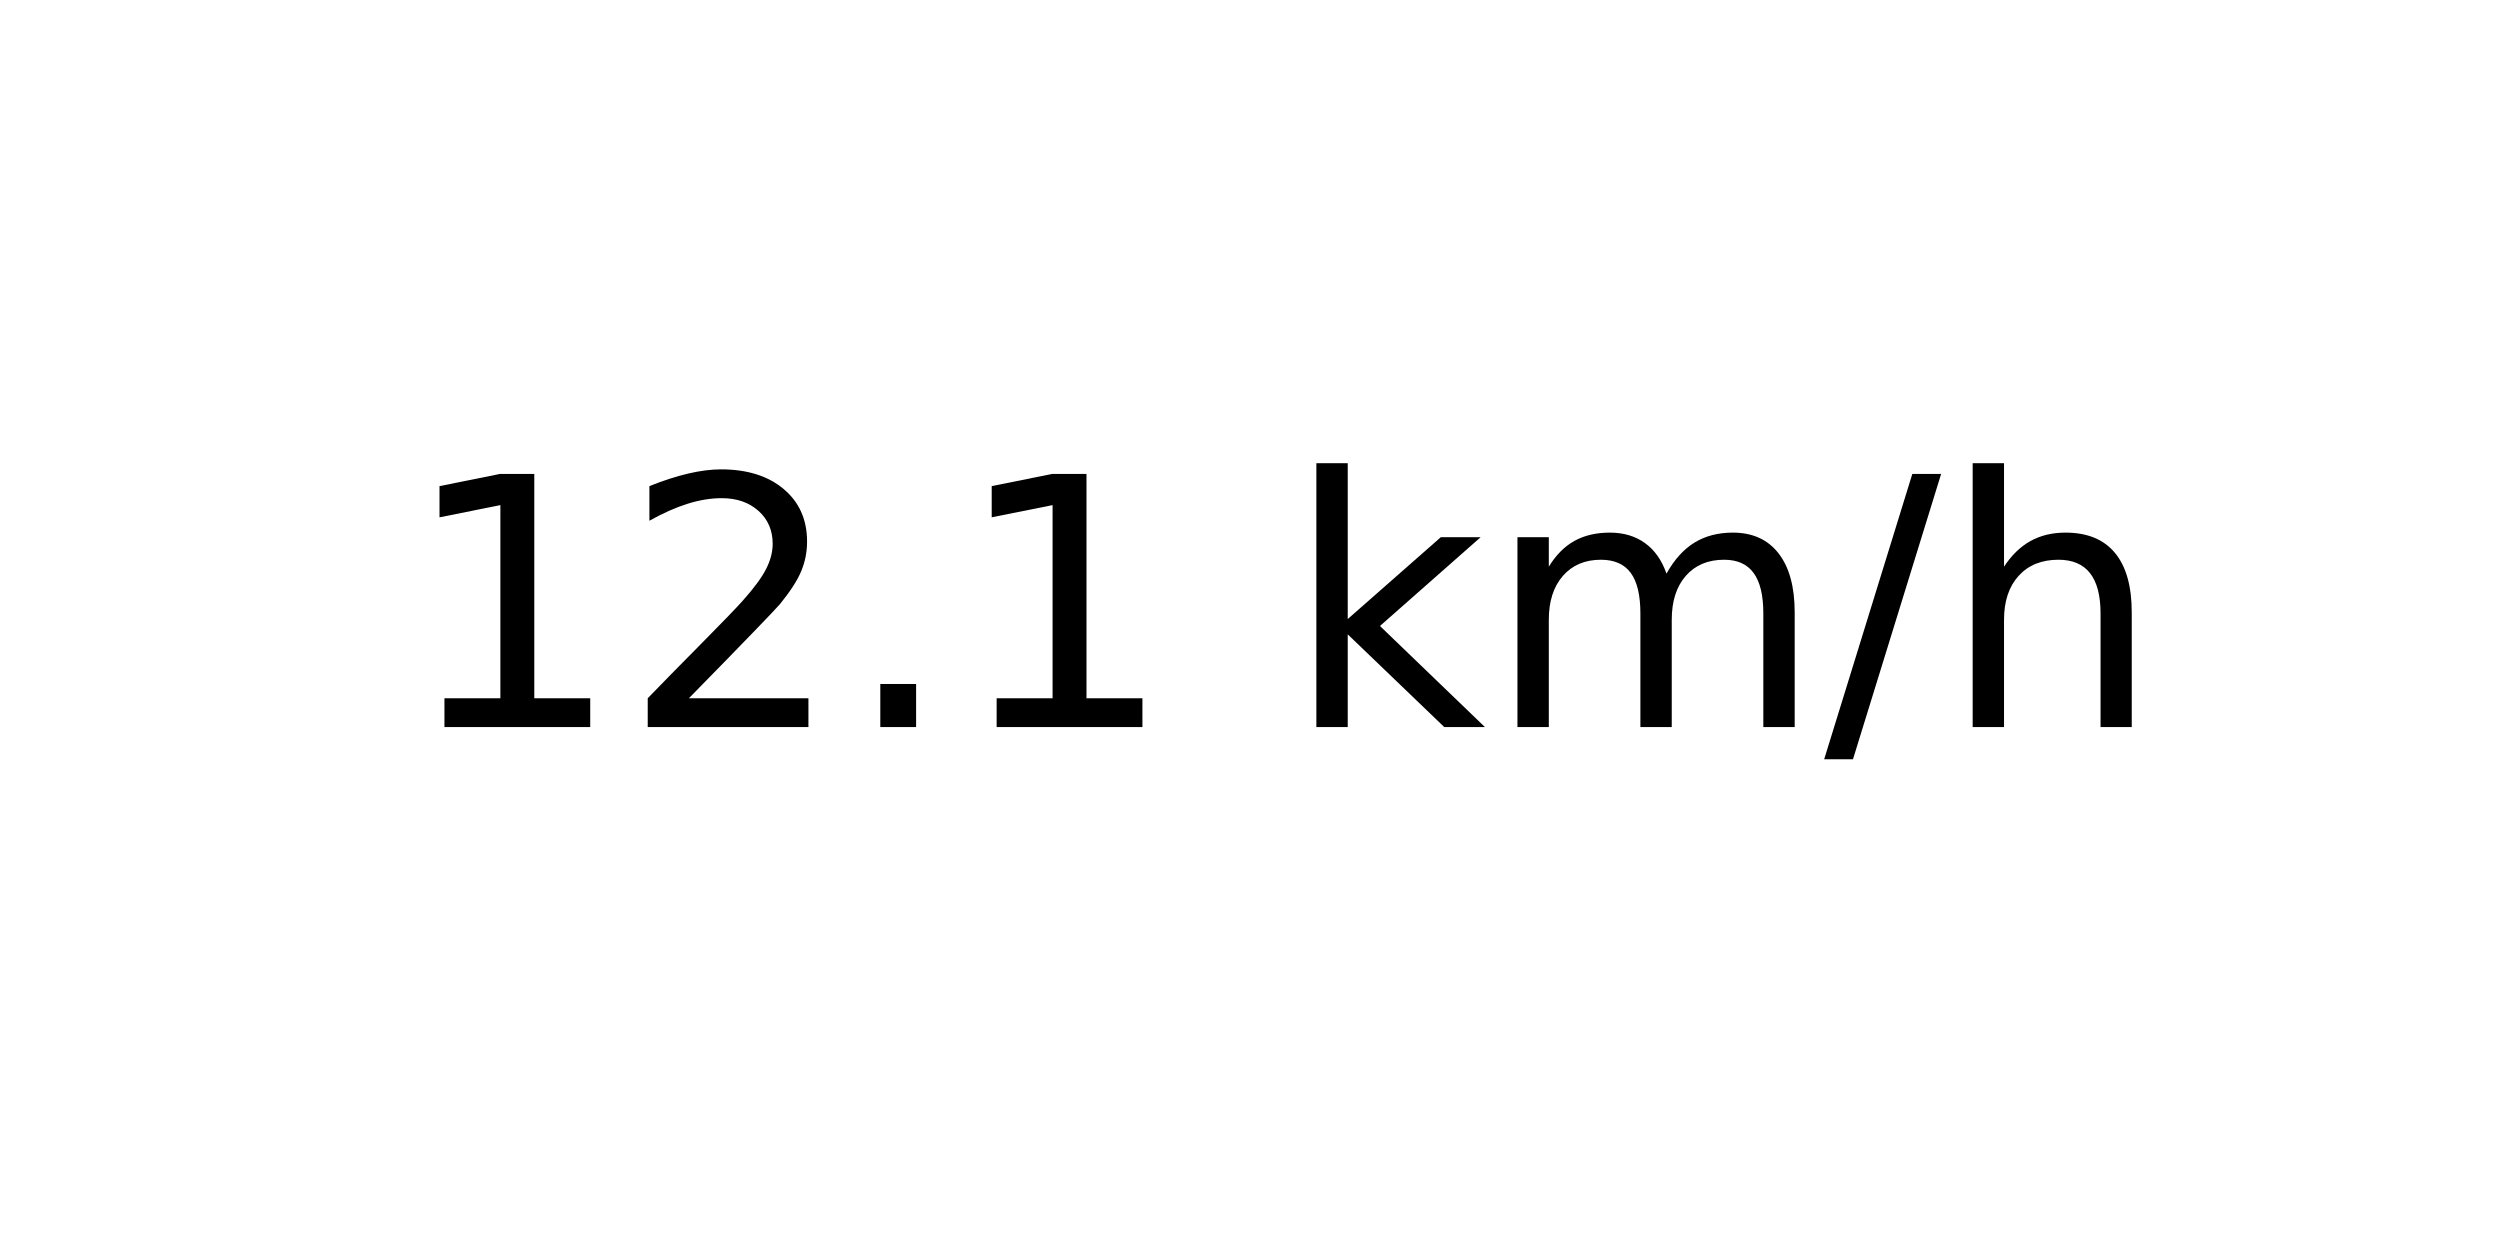
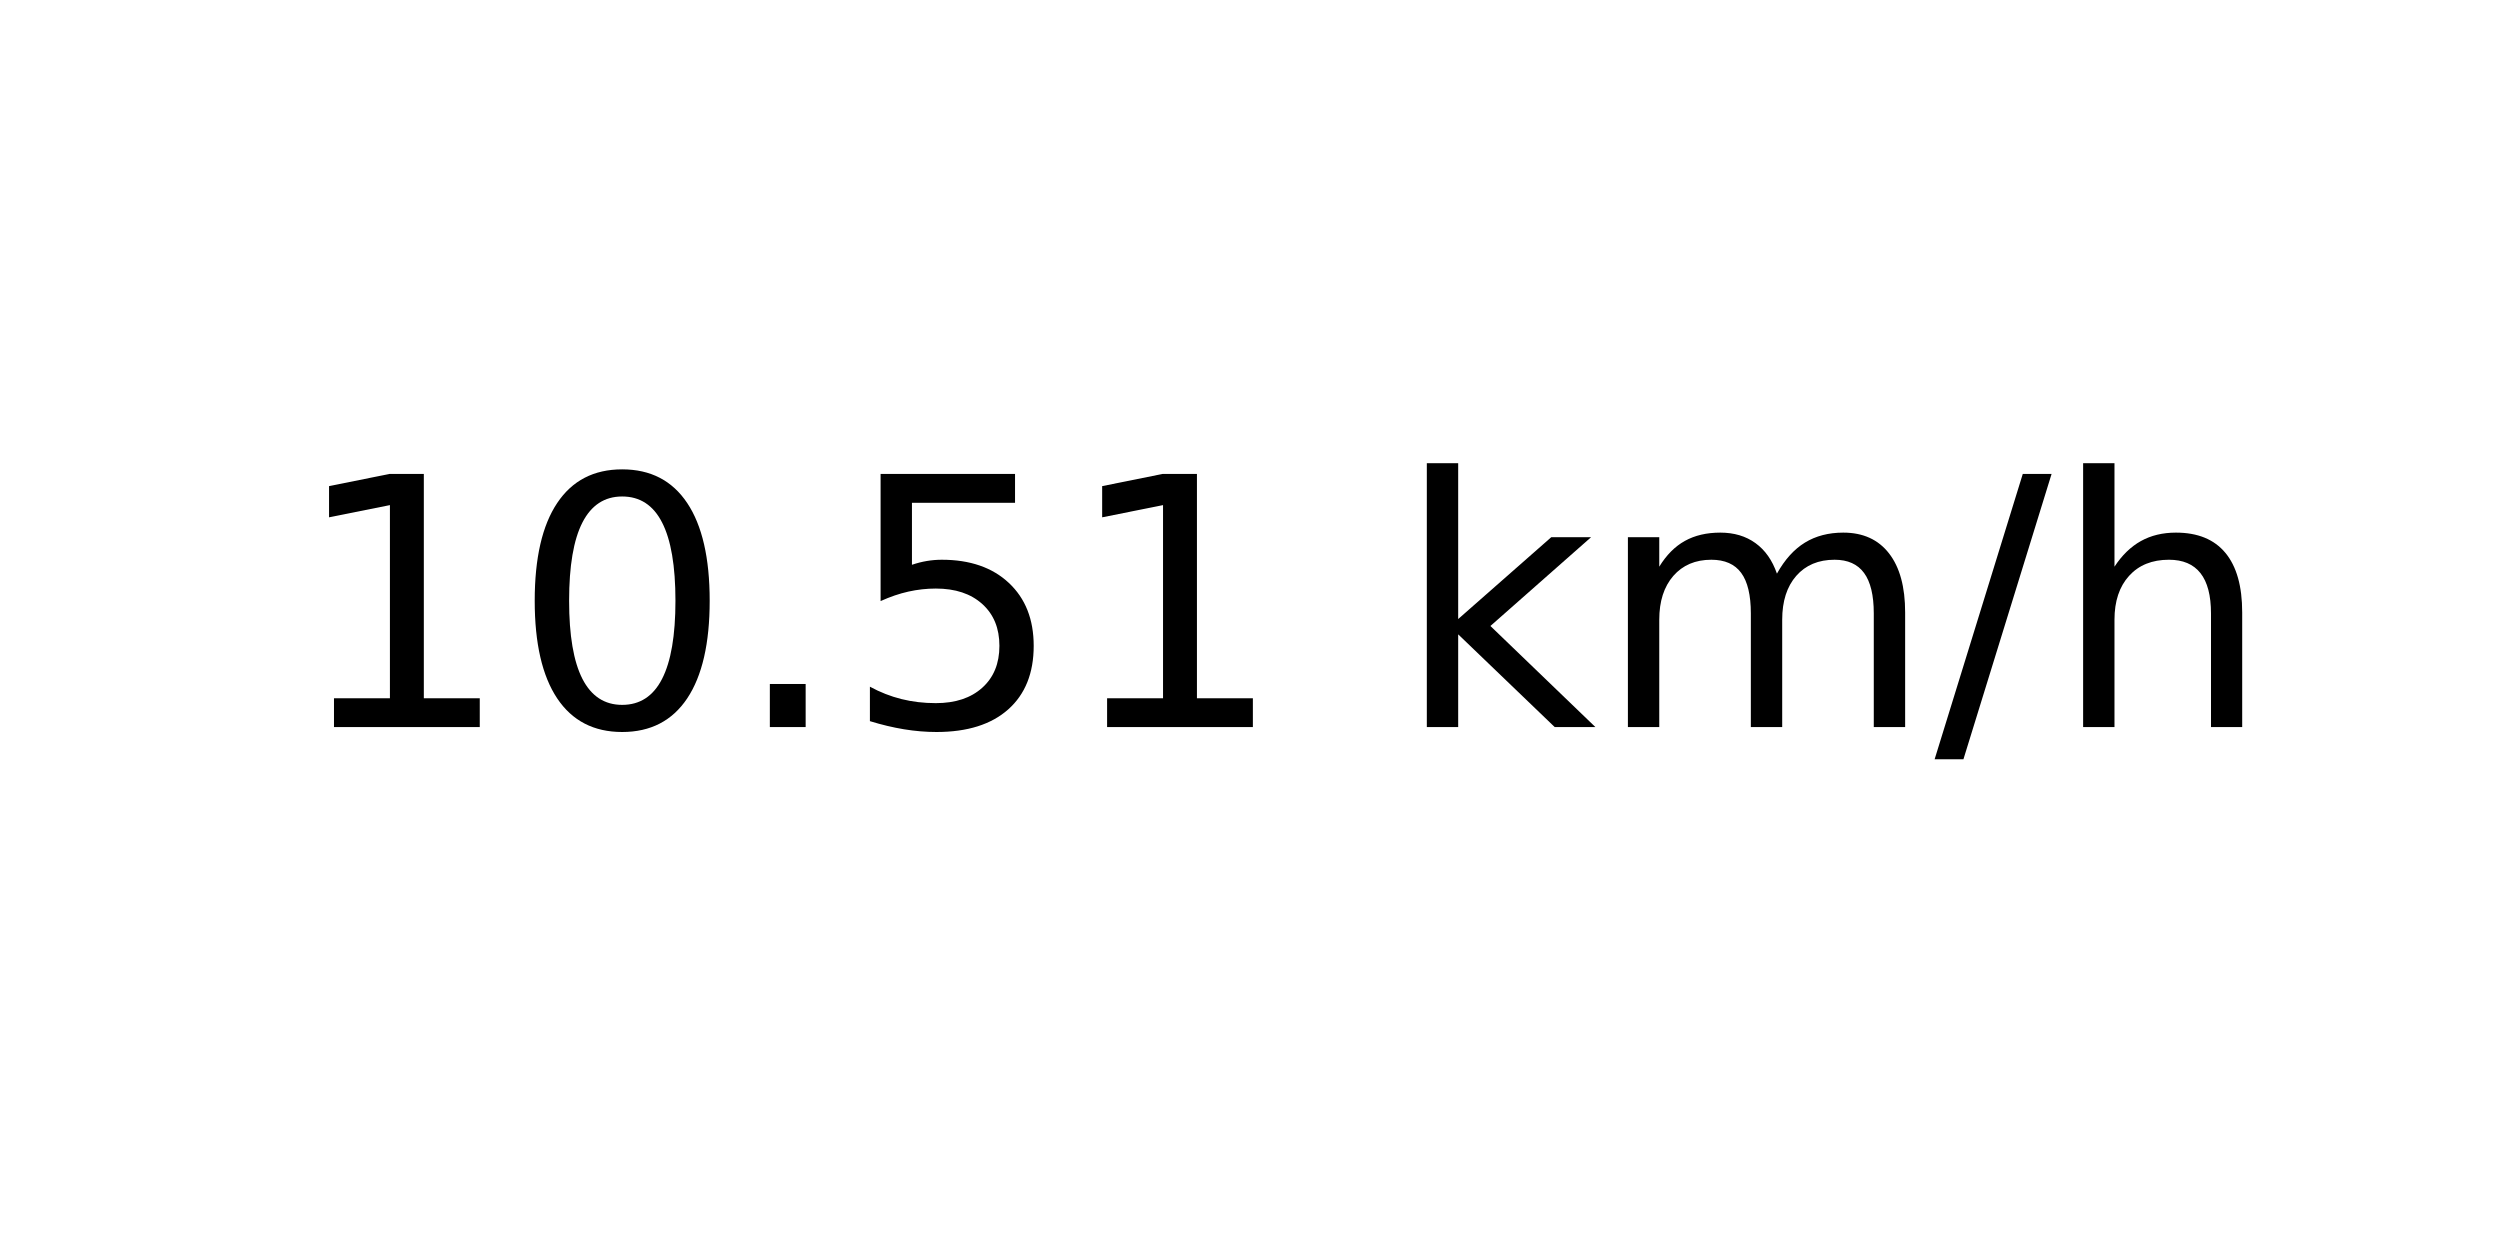
<svg xmlns="http://www.w3.org/2000/svg" xmlns:xlink="http://www.w3.org/1999/xlink" width="72pt" height="36pt" viewBox="0 0 72 36" version="1.1">
  <defs>
    <style type="text/css">*{stroke-linejoin: round; stroke-linecap: butt}</style>
  </defs>
  <g id="figure_1">
    <g id="axes_1">
      <g id="text_1">
-         <g transform="translate(11.55937 20.93937) scale(0.1 -0.1)">
+         <g transform="translate(8.378125 20.93937) scale(0.1 -0.1)">
          <defs>
            <path id="DejaVuSans-31" d="M 794 531  L 1825 531  L 1825 4091  L 703 3866  L 703 4441  L 1819 4666  L 2450 4666  L 2450 531  L 3481 531  L 3481 0  L 794 0  L 794 531  z " transform="scale(0.015625)" />
-             <path id="DejaVuSans-32" d="M 1228 531  L 3431 531  L 3431 0  L 469 0  L 469 531  Q 828 903 1448 1529  Q 2069 2156 2228 2338  Q 2531 2678 2651 2914  Q 2772 3150 2772 3378  Q 2772 3750 2511 3984  Q 2250 4219 1831 4219  Q 1534 4219 1204 4116  Q 875 4013 500 3803  L 500 4441  Q 881 4594 1212 4672  Q 1544 4750 1819 4750  Q 2544 4750 2975 4387  Q 3406 4025 3406 3419  Q 3406 3131 3298 2873  Q 3191 2616 2906 2266  Q 2828 2175 2409 1742  Q 1991 1309 1228 531  z " transform="scale(0.015625)" />
+             <path id="DejaVuSans-30" d="M 2034 4250  Q 1547 4250 1301 3770  Q 1056 3291 1056 2328  Q 1056 1369 1301 889  Q 1547 409 2034 409  Q 2525 409 2770 889  Q 3016 1369 3016 2328  Q 3016 3291 2770 3770  Q 2525 4250 2034 4250  z M 2034 4750  Q 2819 4750 3233 4129  Q 3647 3509 3647 2328  Q 3647 1150 3233 529  Q 2819 -91 2034 -91  Q 1250 -91 836 529  Q 422 1150 422 2328  Q 422 3509 836 4129  Q 1250 4750 2034 4750  z " transform="scale(0.015625)" />
            <path id="DejaVuSans-2e" d="M 684 794  L 1344 794  L 1344 0  L 684 0  L 684 794  z " transform="scale(0.015625)" />
+             <path id="DejaVuSans-35" d="M 691 4666  L 3169 4666  L 3169 4134  L 1269 4134  L 1269 2991  Q 1406 3038 1543 3061  Q 1681 3084 1819 3084  Q 2600 3084 3056 2656  Q 3513 2228 3513 1497  Q 3513 744 3044 326  Q 2575 -91 1722 -91  Q 1428 -91 1123 -41  Q 819 9 494 109  L 494 744  Q 775 591 1075 516  Q 1375 441 1709 441  Q 2250 441 2565 725  Q 2881 1009 2881 1497  Q 2881 1984 2565 2268  Q 2250 2553 1709 2553  Q 1456 2553 1204 2497  Q 953 2441 691 2322  L 691 4666  z " transform="scale(0.015625)" />
            <path id="DejaVuSans-20" transform="scale(0.015625)" />
            <path id="DejaVuSans-6b" d="M 581 4863  L 1159 4863  L 1159 1991  L 2875 3500  L 3609 3500  L 1753 1863  L 3688 0  L 2938 0  L 1159 1709  L 1159 0  L 581 0  L 581 4863  z " transform="scale(0.015625)" />
            <path id="DejaVuSans-6d" d="M 3328 2828  Q 3544 3216 3844 3400  Q 4144 3584 4550 3584  Q 5097 3584 5394 3201  Q 5691 2819 5691 2113  L 5691 0  L 5113 0  L 5113 2094  Q 5113 2597 4934 2840  Q 4756 3084 4391 3084  Q 3944 3084 3684 2787  Q 3425 2491 3425 1978  L 3425 0  L 2847 0  L 2847 2094  Q 2847 2600 2669 2842  Q 2491 3084 2119 3084  Q 1678 3084 1418 2786  Q 1159 2488 1159 1978  L 1159 0  L 581 0  L 581 3500  L 1159 3500  L 1159 2956  Q 1356 3278 1631 3431  Q 1906 3584 2284 3584  Q 2666 3584 2933 3390  Q 3200 3197 3328 2828  z " transform="scale(0.015625)" />
            <path id="DejaVuSans-2f" d="M 1625 4666  L 2156 4666  L 531 -594  L 0 -594  L 1625 4666  z " transform="scale(0.015625)" />
            <path id="DejaVuSans-68" d="M 3513 2113  L 3513 0  L 2938 0  L 2938 2094  Q 2938 2591 2744 2837  Q 2550 3084 2163 3084  Q 1697 3084 1428 2787  Q 1159 2491 1159 1978  L 1159 0  L 581 0  L 581 4863  L 1159 4863  L 1159 2956  Q 1366 3272 1645 3428  Q 1925 3584 2291 3584  Q 2894 3584 3203 3211  Q 3513 2838 3513 2113  z " transform="scale(0.015625)" />
          </defs>
          <use xlink:href="#DejaVuSans-31" />
-           <use xlink:href="#DejaVuSans-32" x="63.623" />
+           <use xlink:href="#DejaVuSans-30" x="63.623" />
          <use xlink:href="#DejaVuSans-2e" x="127.246" />
-           <use xlink:href="#DejaVuSans-31" x="159.033" />
-           <use xlink:href="#DejaVuSans-20" x="222.656" />
-           <use xlink:href="#DejaVuSans-6b" x="254.443" />
-           <use xlink:href="#DejaVuSans-6d" x="312.354" />
-           <use xlink:href="#DejaVuSans-2f" x="409.766" />
-           <use xlink:href="#DejaVuSans-68" x="443.457" />
+           <use xlink:href="#DejaVuSans-35" x="159.033" />
+           <use xlink:href="#DejaVuSans-31" x="222.656" />
+           <use xlink:href="#DejaVuSans-20" x="286.279" />
+           <use xlink:href="#DejaVuSans-6b" x="318.066" />
+           <use xlink:href="#DejaVuSans-6d" x="375.977" />
+           <use xlink:href="#DejaVuSans-2f" x="473.389" />
+           <use xlink:href="#DejaVuSans-68" x="507.08" />
        </g>
      </g>
    </g>
  </g>
</svg>
